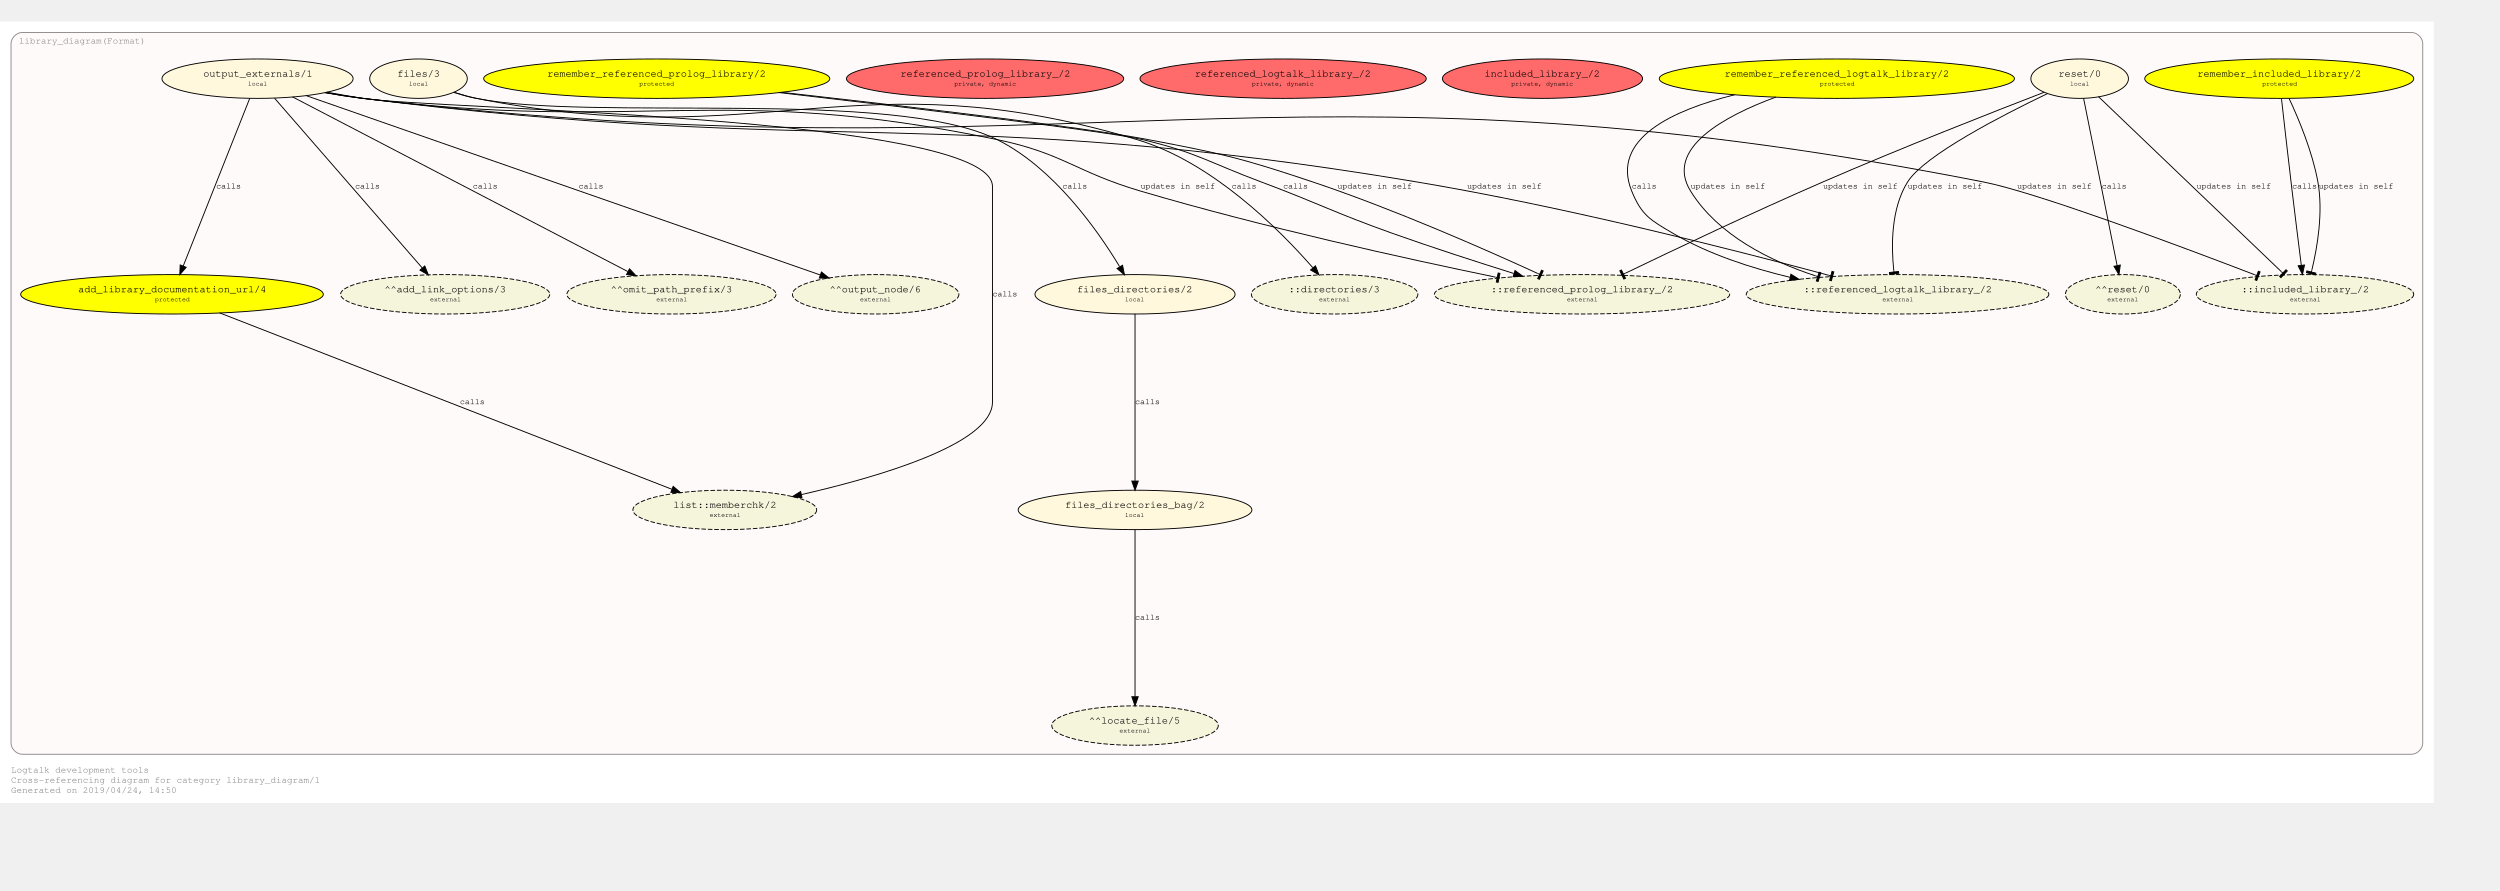
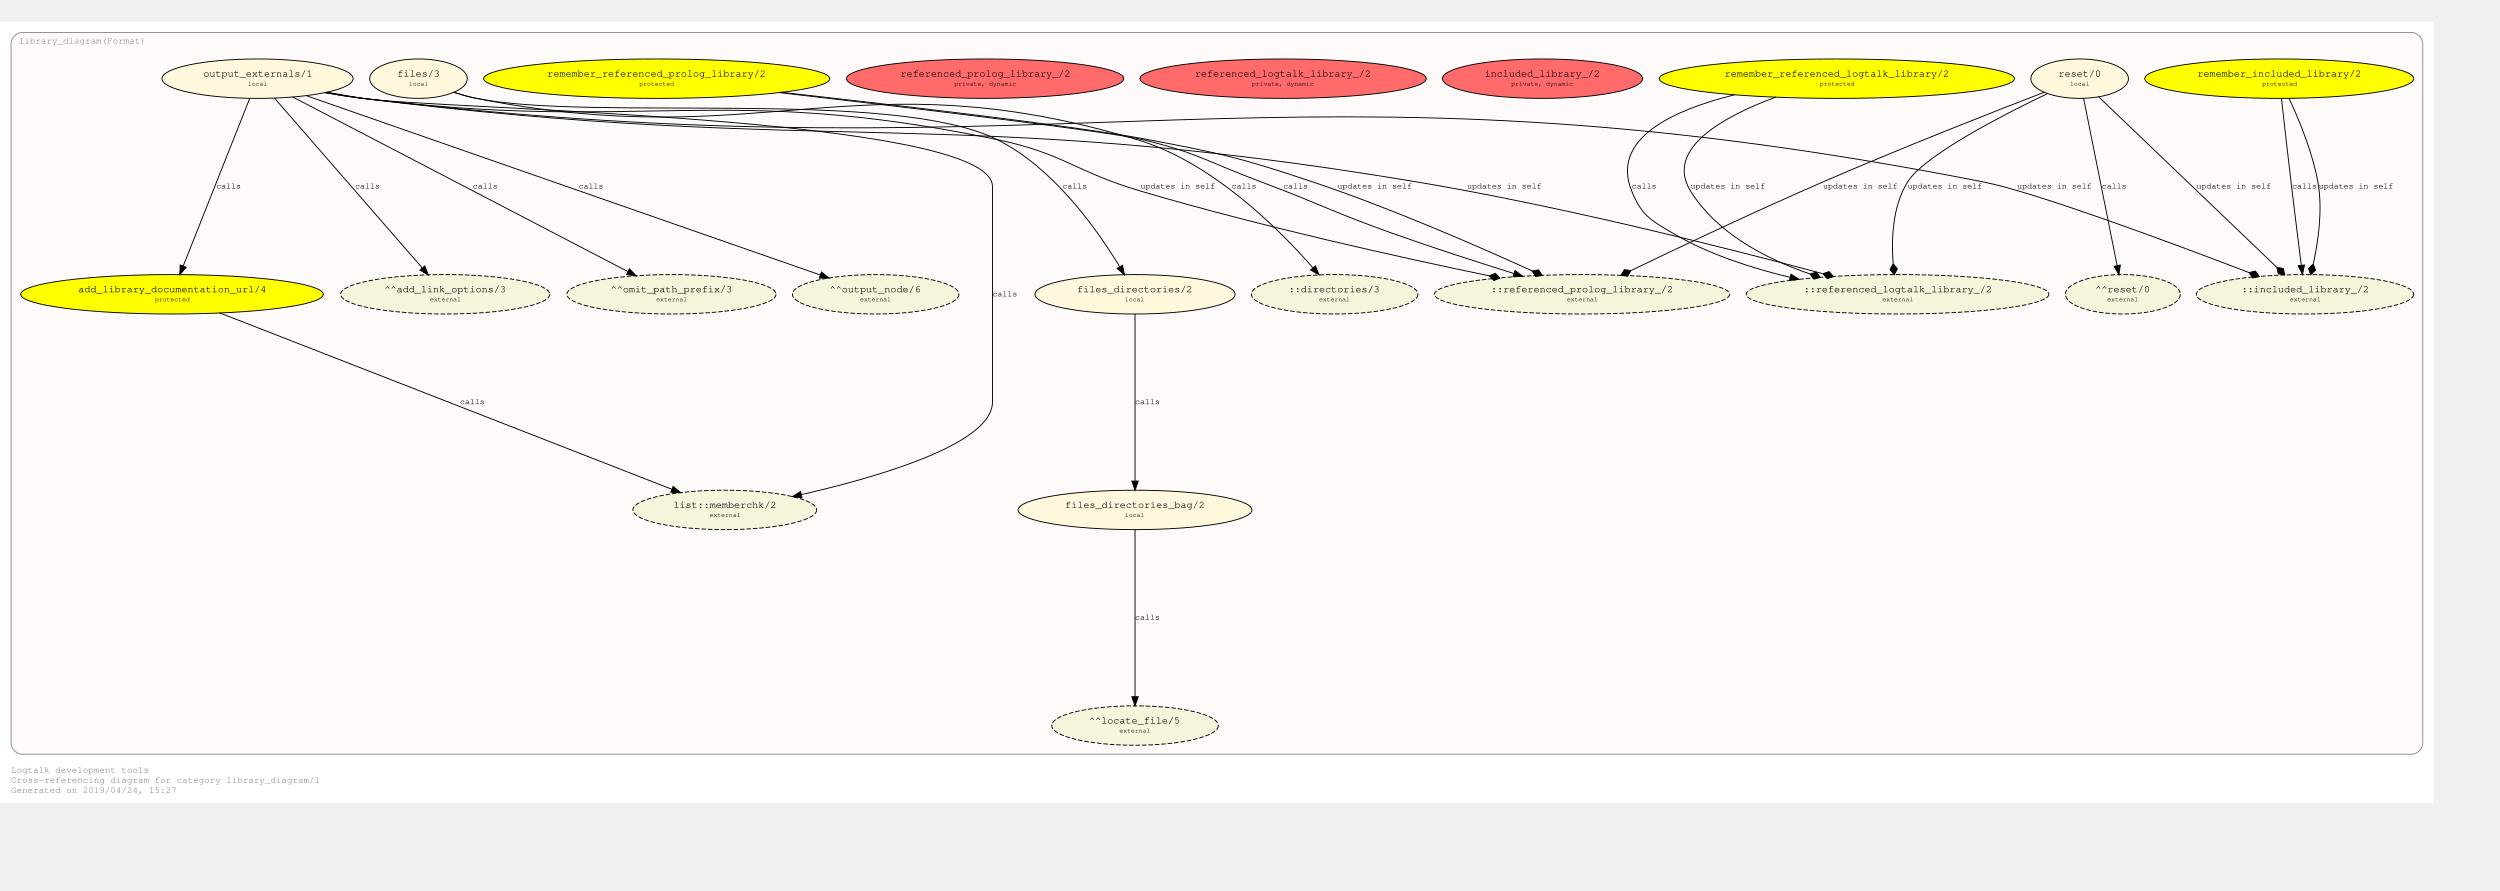
<svg xmlns="http://www.w3.org/2000/svg" xmlns:xlink="http://www.w3.org/1999/xlink" width="2790pt" height="994pt" viewBox="72.00 72.00 2718.00 921.71">
  <g id="graph0" class="graph" transform="scale(1 1) rotate(0) translate(76 917.7056)">
    <polygon fill="#ffffff" stroke="transparent" points="-4,4 -4,-845.706 2642,-845.706 2642,4 -4,4" />
    <text text-anchor="start" x="8" y="-29" font-family="Courier,monospace" font-size="10.00" fill="#8b8989">Logtalk development tools</text>
    <text text-anchor="start" x="8" y="-18" font-family="Courier,monospace" font-size="10.00" fill="#8b8989">Cross-referencing diagram for category library_diagram/1</text>
-     <text text-anchor="start" x="8" y="-7" font-family="Courier,monospace" font-size="10.00" fill="#8b8989">Generated on 2019/04/24, 14:50</text>
+     <text text-anchor="start" x="8" y="-7" font-family="Courier,monospace" font-size="10.00" fill="#8b8989">Generated on 2019/04/24, 15:27</text>
    <g id="clust1" class="cluster">
      <g id="a_clust1">
        <a xlink:href="https://github.com/LogtalkDotOrg/logtalk3/tree/master/tools/diagrams/library_diagram.lgt" xlink:title="https://github.com/LogtalkDotOrg/logtalk3/tree/master/tools/diagrams/library_diagram.lgt">
          <path fill="#fffafa" stroke="#8b8989" d="M20,-49C20,-49 2618,-49 2618,-49 2624,-49 2630,-55 2630,-61 2630,-61 2630,-821.706 2630,-821.706 2630,-827.706 2624,-833.706 2618,-833.706 2618,-833.706 20,-833.706 20,-833.706 14,-833.706 8,-827.706 8,-821.706 8,-821.706 8,-61 8,-61 8,-55 14,-49 20,-49" />
          <text text-anchor="middle" x="85.5" y="-821.706" font-family="Courier,monospace" font-size="10.00" fill="#8b8989">library_diagram(Format)</text>
        </a>
      </g>
    </g>
    <g id="node1" class="node">
      <g id="a_node1">
        <a xlink:href="https://github.com/LogtalkDotOrg/logtalk3/tree/master/tools/diagrams/library_diagram.lgt#L15" xlink:title="https://github.com/LogtalkDotOrg/logtalk3/tree/master/tools/diagrams/library_diagram.lgt#L15">
          <ellipse fill="#ffff00" stroke="#000000" cx="183" cy="-549.066" rx="164.512" ry="21.429" />
          <text text-anchor="start" x="75" y="-551.866" font-family="Courier,monospace" font-size="9.00" fill="#000000"> </text>
          <text text-anchor="start" x="81" y="-551.266" font-family="Courier,monospace" font-size="11.00" fill="#000000">add_library_documentation_url/4</text>
          <text text-anchor="start" x="286" y="-551.866" font-family="Courier,monospace" font-size="9.00" fill="#000000"> </text>
          <text text-anchor="start" x="75" y="-540.866" font-family="Courier,monospace" font-size="9.00" fill="#000000"> </text>
          <text text-anchor="start" x="164.5" y="-541.466" font-family="Courier,monospace" font-size="7.00" fill="#000000">protected</text>
          <text text-anchor="start" x="286" y="-540.866" font-family="Courier,monospace" font-size="9.00" fill="#000000"> </text>
        </a>
      </g>
    </g>
    <g id="node16" class="node">
      <g id="a_node16">
        <a xlink:href="https://logtalk.org/library/list_0.html#memberchk/2" xlink:title="https://logtalk.org/library/list_0.html#memberchk/2">
          <ellipse fill="#f5f5dc" stroke="#000000" stroke-dasharray="5,2" cx="784" cy="-314.64" rx="99.904" ry="21.429" />
          <text text-anchor="start" x="722" y="-317.44" font-family="Courier,monospace" font-size="9.00" fill="#000000"> </text>
          <text text-anchor="start" x="728" y="-316.84" font-family="Courier,monospace" font-size="11.00" fill="#000000">list::memberchk/2</text>
          <text text-anchor="start" x="841" y="-317.44" font-family="Courier,monospace" font-size="9.00" fill="#000000"> </text>
          <text text-anchor="start" x="722" y="-306.44" font-family="Courier,monospace" font-size="9.00" fill="#000000"> </text>
          <text text-anchor="start" x="767.5" y="-307.04" font-family="Courier,monospace" font-size="7.00" fill="#000000">external</text>
          <text text-anchor="start" x="841" y="-306.44" font-family="Courier,monospace" font-size="9.00" fill="#000000"> </text>
        </a>
      </g>
    </g>
    <g id="edge14" class="edge">
      <g id="a_edge14">
        <a xlink:href="https://github.com/LogtalkDotOrg/logtalk3/tree/master/tools/diagrams/library_diagram.lgt#L102" xlink:title="calls">
          <path fill="none" stroke="#000000" d="M234.761,-528.876C346.507,-485.288 609.659,-382.643 726.441,-337.091" />
          <polygon fill="#000000" stroke="#000000" points="727.892,-340.282 735.937,-333.387 725.348,-333.76 727.892,-340.282" />
        </a>
      </g>
      <g id="a_edge14-label">
        <a xlink:href="https://github.com/LogtalkDotOrg/logtalk3/tree/master/tools/diagrams/library_diagram.lgt#L102" xlink:title="https://github.com/LogtalkDotOrg/logtalk3/tree/master/tools/diagrams/library_diagram.lgt#L102">
          <text text-anchor="start" x="496" y="-429.653" font-family="Courier,monospace" font-size="9.00" fill="#000000">calls</text>
        </a>
      </g>
    </g>
    <g id="node2" class="node">
      <g id="a_node2">
        <a xlink:href="https://github.com/LogtalkDotOrg/logtalk3/tree/master/tools/diagrams/library_diagram.lgt#L22" xlink:title="https://github.com/LogtalkDotOrg/logtalk3/tree/master/tools/diagrams/library_diagram.lgt#L22">
          <ellipse fill="#ffff00" stroke="#000000" cx="2474" cy="-783.492" rx="146.242" ry="21.429" />
          <text text-anchor="start" x="2379" y="-786.292" font-family="Courier,monospace" font-size="9.00" fill="#000000"> </text>
          <text text-anchor="start" x="2385" y="-785.692" font-family="Courier,monospace" font-size="11.00" fill="#000000">remember_included_library/2</text>
          <text text-anchor="start" x="2564" y="-786.292" font-family="Courier,monospace" font-size="9.00" fill="#000000"> </text>
          <text text-anchor="start" x="2379" y="-775.292" font-family="Courier,monospace" font-size="9.00" fill="#000000"> </text>
          <text text-anchor="start" x="2455.5" y="-775.892" font-family="Courier,monospace" font-size="7.00" fill="#000000">protected</text>
          <text text-anchor="start" x="2564" y="-775.292" font-family="Courier,monospace" font-size="9.00" fill="#000000"> </text>
        </a>
      </g>
    </g>
    <g id="node13" class="node">
      <g id="a_node13">
        <a xlink:href="https://github.com/LogtalkDotOrg/logtalk3/tree/master/tools/diagrams/library_diagram.lgt#L48" xlink:title="https://github.com/LogtalkDotOrg/logtalk3/tree/master/tools/diagrams/library_diagram.lgt#L48">
          <ellipse fill="#f5f5dc" stroke="#000000" stroke-dasharray="5,2" cx="2502" cy="-549.066" rx="118.174" ry="21.429" />
          <text text-anchor="start" x="2427" y="-551.866" font-family="Courier,monospace" font-size="9.00" fill="#000000"> </text>
          <text text-anchor="start" x="2433" y="-551.266" font-family="Courier,monospace" font-size="11.00" fill="#000000">::included_library_/2</text>
          <text text-anchor="start" x="2572" y="-551.866" font-family="Courier,monospace" font-size="9.00" fill="#000000"> </text>
          <text text-anchor="start" x="2427" y="-540.866" font-family="Courier,monospace" font-size="9.00" fill="#000000"> </text>
          <text text-anchor="start" x="2485.5" y="-541.466" font-family="Courier,monospace" font-size="7.00" fill="#000000">external</text>
          <text text-anchor="start" x="2572" y="-540.866" font-family="Courier,monospace" font-size="9.00" fill="#000000"> </text>
        </a>
      </g>
    </g>
    <g id="edge5" class="edge">
      <g id="a_edge5">
        <a xlink:href="https://github.com/LogtalkDotOrg/logtalk3/tree/master/tools/diagrams/library_diagram.lgt#L48" xlink:title="calls">
          <path fill="none" stroke="#000000" d="M2476.413,-761.85C2479.152,-737.417 2483.788,-696.48 2488,-661.279 2491.262,-634.017 2495.138,-603.053 2497.984,-580.567" />
          <polygon fill="#000000" stroke="#000000" points="2501.466,-580.931 2499.252,-570.57 2494.521,-580.05 2501.466,-580.931" />
        </a>
      </g>
      <g id="a_edge5-label">
        <a xlink:href="https://github.com/LogtalkDotOrg/logtalk3/tree/master/tools/diagrams/library_diagram.lgt#L48" xlink:title="https://github.com/LogtalkDotOrg/logtalk3/tree/master/tools/diagrams/library_diagram.lgt#L48">
          <text text-anchor="start" x="2488" y="-664.079" font-family="Courier,monospace" font-size="9.00" fill="#000000">calls</text>
        </a>
      </g>
    </g>
    <g id="edge15" class="edge">
      <g id="a_edge15">
        <a xlink:href="https://github.com/LogtalkDotOrg/logtalk3/tree/master/tools/diagrams/library_diagram.lgt#L48" xlink:title="updates in self">
-           <path fill="none" stroke="#000000" d="M2484.594,-762.217C2494.961,-740.121 2510.035,-704.234 2516,-671.279 2521.931,-638.515 2515.445,-600.329 2509.466,-575.478" />
-           <polygon fill="#000000" stroke="#000000" points="2503.591,-572.558 2513.297,-570.151 2513.778,-572.092 2504.072,-574.5 2503.591,-572.558" />
-           <polyline fill="none" stroke="#000000" points="2508.203,-570.384 2509.407,-575.237 " />
+           <path fill="none" stroke="#000000" d="M2484.594,-762.217C2494.961,-740.121 2510.035,-704.234 2516,-671.279 2521.41,-641.394 2516.489,-606.998 2511.045,-582.325" />
+           <polygon fill="#000000" stroke="#000000" points="2510.982,-582.058 2505.701,-577.147 2508.203,-570.384 2513.484,-575.295 2510.982,-582.058" />
        </a>
      </g>
      <g id="a_edge15-label">
        <a xlink:href="https://github.com/LogtalkDotOrg/logtalk3/tree/master/tools/diagrams/library_diagram.lgt#L48" xlink:title="https://github.com/LogtalkDotOrg/logtalk3/tree/master/tools/diagrams/library_diagram.lgt#L48">
          <text text-anchor="start" x="2517" y="-664.079" font-family="Courier,monospace" font-size="9.00" fill="#000000">updates in self</text>
        </a>
      </g>
    </g>
    <g id="node3" class="node">
      <g id="a_node3">
        <a xlink:href="https://github.com/LogtalkDotOrg/logtalk3/tree/master/tools/diagrams/library_diagram.lgt#L23" xlink:title="https://github.com/LogtalkDotOrg/logtalk3/tree/master/tools/diagrams/library_diagram.lgt#L23">
          <ellipse fill="#ffff00" stroke="#000000" cx="1993" cy="-783.492" rx="193.08" ry="21.429" />
          <text text-anchor="start" x="1865" y="-786.292" font-family="Courier,monospace" font-size="9.00" fill="#000000"> </text>
          <text text-anchor="start" x="1871" y="-785.692" font-family="Courier,monospace" font-size="11.00" fill="#000000">remember_referenced_logtalk_library/2</text>
          <text text-anchor="start" x="2116" y="-786.292" font-family="Courier,monospace" font-size="9.00" fill="#000000"> </text>
          <text text-anchor="start" x="1865" y="-775.292" font-family="Courier,monospace" font-size="9.00" fill="#000000"> </text>
          <text text-anchor="start" x="1974.5" y="-775.892" font-family="Courier,monospace" font-size="7.00" fill="#000000">protected</text>
          <text text-anchor="start" x="2116" y="-775.292" font-family="Courier,monospace" font-size="9.00" fill="#000000"> </text>
        </a>
      </g>
    </g>
    <g id="node14" class="node">
      <g id="a_node14">
        <a xlink:href="https://github.com/LogtalkDotOrg/logtalk3/tree/master/tools/diagrams/library_diagram.lgt#L54" xlink:title="https://github.com/LogtalkDotOrg/logtalk3/tree/master/tools/diagrams/library_diagram.lgt#L54">
          <ellipse fill="#f5f5dc" stroke="#000000" stroke-dasharray="5,2" cx="2059" cy="-549.066" rx="164.512" ry="21.429" />
          <text text-anchor="start" x="1951" y="-551.866" font-family="Courier,monospace" font-size="9.00" fill="#000000"> </text>
          <text text-anchor="start" x="1957" y="-551.266" font-family="Courier,monospace" font-size="11.00" fill="#000000">::referenced_logtalk_library_/2</text>
          <text text-anchor="start" x="2162" y="-551.866" font-family="Courier,monospace" font-size="9.00" fill="#000000"> </text>
          <text text-anchor="start" x="1951" y="-540.866" font-family="Courier,monospace" font-size="9.00" fill="#000000"> </text>
          <text text-anchor="start" x="2042.5" y="-541.466" font-family="Courier,monospace" font-size="7.00" fill="#000000">external</text>
          <text text-anchor="start" x="2162" y="-540.866" font-family="Courier,monospace" font-size="9.00" fill="#000000"> </text>
        </a>
      </g>
    </g>
    <g id="edge6" class="edge">
      <g id="a_edge6">
        <a xlink:href="https://github.com/LogtalkDotOrg/logtalk3/tree/master/tools/diagrams/library_diagram.lgt#L54" xlink:title="calls">
          <path fill="none" stroke="#000000" d="M1882.038,-766.029C1815.052,-749.473 1746.745,-718.307 1770,-661.279 1780.8,-634.796 1790.333,-629.755 1815,-615.279 1853.632,-592.608 1900.238,-577.49 1942.322,-567.506" />
          <polygon fill="#000000" stroke="#000000" points="1943.107,-570.917 1952.068,-565.265 1941.538,-564.095 1943.107,-570.917" />
        </a>
      </g>
      <g id="a_edge6-label">
        <a xlink:href="https://github.com/LogtalkDotOrg/logtalk3/tree/master/tools/diagrams/library_diagram.lgt#L54" xlink:title="https://github.com/LogtalkDotOrg/logtalk3/tree/master/tools/diagrams/library_diagram.lgt#L54">
          <text text-anchor="start" x="1770" y="-664.079" font-family="Courier,monospace" font-size="9.00" fill="#000000">calls</text>
        </a>
      </g>
    </g>
    <g id="edge16" class="edge">
      <g id="a_edge16">
        <a xlink:href="https://github.com/LogtalkDotOrg/logtalk3/tree/master/tools/diagrams/library_diagram.lgt#L54" xlink:title="updates in self">
-           <path fill="none" stroke="#000000" d="M1926.886,-763.554C1871.346,-743.084 1805.285,-707.688 1834,-661.279 1863.699,-613.28 1920.802,-585.14 1970.047,-569.045" />
-           <polygon fill="#000000" stroke="#000000" points="1972.614,-562.972 1975.665,-572.495 1973.76,-573.106 1970.709,-563.582 1972.614,-562.972" />
-           <polyline fill="none" stroke="#000000" points="1975.091,-567.429 1970.33,-568.954 " />
+           <path fill="none" stroke="#000000" d="M1926.886,-763.554C1871.346,-743.084 1805.285,-707.688 1834,-661.279 1862.379,-615.413 1915.78,-587.681 1963.437,-571.263" />
+           <polygon fill="#000000" stroke="#000000" points="1963.693,-571.179 1968.142,-565.504 1975.091,-567.429 1970.642,-573.104 1963.693,-571.179" />
        </a>
      </g>
      <g id="a_edge16-label">
        <a xlink:href="https://github.com/LogtalkDotOrg/logtalk3/tree/master/tools/diagrams/library_diagram.lgt#L54" xlink:title="https://github.com/LogtalkDotOrg/logtalk3/tree/master/tools/diagrams/library_diagram.lgt#L54">
          <text text-anchor="start" x="1834" y="-664.079" font-family="Courier,monospace" font-size="9.00" fill="#000000">updates in self</text>
        </a>
      </g>
    </g>
    <g id="node4" class="node">
      <g id="a_node4">
        <a xlink:href="https://github.com/LogtalkDotOrg/logtalk3/tree/master/tools/diagrams/library_diagram.lgt#L24" xlink:title="https://github.com/LogtalkDotOrg/logtalk3/tree/master/tools/diagrams/library_diagram.lgt#L24">
          <ellipse fill="#ffff00" stroke="#000000" cx="710" cy="-783.492" rx="188.181" ry="21.429" />
          <text text-anchor="start" x="585" y="-786.292" font-family="Courier,monospace" font-size="9.00" fill="#000000"> </text>
          <text text-anchor="start" x="591" y="-785.692" font-family="Courier,monospace" font-size="11.00" fill="#000000">remember_referenced_prolog_library/2</text>
          <text text-anchor="start" x="829" y="-786.292" font-family="Courier,monospace" font-size="9.00" fill="#000000"> </text>
          <text text-anchor="start" x="585" y="-775.292" font-family="Courier,monospace" font-size="9.00" fill="#000000"> </text>
          <text text-anchor="start" x="691" y="-775.892" font-family="Courier,monospace" font-size="7.00" fill="#000000">protected</text>
          <text text-anchor="start" x="829" y="-775.292" font-family="Courier,monospace" font-size="9.00" fill="#000000"> </text>
        </a>
      </g>
    </g>
    <g id="node15" class="node">
      <g id="a_node15">
        <a xlink:href="https://github.com/LogtalkDotOrg/logtalk3/tree/master/tools/diagrams/library_diagram.lgt#L60" xlink:title="https://github.com/LogtalkDotOrg/logtalk3/tree/master/tools/diagrams/library_diagram.lgt#L60">
          <ellipse fill="#f5f5dc" stroke="#000000" stroke-dasharray="5,2" cx="1716" cy="-549.066" rx="160.526" ry="21.429" />
          <text text-anchor="start" x="1611" y="-551.866" font-family="Courier,monospace" font-size="9.00" fill="#000000"> </text>
          <text text-anchor="start" x="1617" y="-551.266" font-family="Courier,monospace" font-size="11.00" fill="#000000">::referenced_prolog_library_/2</text>
          <text text-anchor="start" x="1816" y="-551.866" font-family="Courier,monospace" font-size="9.00" fill="#000000"> </text>
          <text text-anchor="start" x="1611" y="-540.866" font-family="Courier,monospace" font-size="9.00" fill="#000000"> </text>
          <text text-anchor="start" x="1699.5" y="-541.466" font-family="Courier,monospace" font-size="7.00" fill="#000000">external</text>
          <text text-anchor="start" x="1816" y="-540.866" font-family="Courier,monospace" font-size="9.00" fill="#000000"> </text>
        </a>
      </g>
    </g>
    <g id="edge7" class="edge">
      <g id="a_edge7">
        <a xlink:href="https://github.com/LogtalkDotOrg/logtalk3/tree/master/tools/diagrams/library_diagram.lgt#L60" xlink:title="calls">
          <path fill="none" stroke="#000000" d="M842.505,-768.398C986.26,-751.78 1200.393,-726.229 1238,-717.279 1297.216,-703.187 1309.987,-692.602 1367,-671.279 1430.93,-647.369 1445.701,-638.178 1510,-615.279 1553.39,-599.827 1602.471,-583.988 1641.838,-571.677" />
          <polygon fill="#000000" stroke="#000000" points="1643.123,-574.943 1651.628,-568.625 1641.04,-568.26 1643.123,-574.943" />
        </a>
      </g>
      <g id="a_edge7-label">
        <a xlink:href="https://github.com/LogtalkDotOrg/logtalk3/tree/master/tools/diagrams/library_diagram.lgt#L60" xlink:title="https://github.com/LogtalkDotOrg/logtalk3/tree/master/tools/diagrams/library_diagram.lgt#L60">
          <text text-anchor="start" x="1391" y="-664.079" font-family="Courier,monospace" font-size="9.00" fill="#000000">calls</text>
        </a>
      </g>
    </g>
    <g id="edge17" class="edge">
      <g id="a_edge17">
        <a xlink:href="https://github.com/LogtalkDotOrg/logtalk3/tree/master/tools/diagrams/library_diagram.lgt#L60" xlink:title="updates in self">
-           <path fill="none" stroke="#000000" d="M845.201,-768.729C977.656,-753.904 1170.058,-731.304 1244,-717.279 1324.702,-701.972 1345.116,-697.379 1423,-671.279 1511.191,-641.725 1610.433,-598.028 1667.833,-571.676" />
-           <polygon fill="#000000" stroke="#000000" points="1669.576,-565.371 1673.755,-574.456 1671.938,-575.292 1667.759,-566.207 1669.576,-565.371" />
-           <polyline fill="none" stroke="#000000" points="1672.574,-569.496 1668.031,-571.585 " />
+           <path fill="none" stroke="#000000" d="M845.201,-768.729C977.656,-753.904 1170.058,-731.304 1244,-717.279 1324.702,-701.972 1345.116,-697.379 1423,-671.279 1508.003,-642.793 1603.273,-601.168 1661.447,-574.6" />
+           <polygon fill="#000000" stroke="#000000" points="1661.667,-574.5 1665.452,-568.362 1672.574,-569.496 1668.788,-575.633 1661.667,-574.5" />
        </a>
      </g>
      <g id="a_edge17-label">
        <a xlink:href="https://github.com/LogtalkDotOrg/logtalk3/tree/master/tools/diagrams/library_diagram.lgt#L60" xlink:title="https://github.com/LogtalkDotOrg/logtalk3/tree/master/tools/diagrams/library_diagram.lgt#L60">
          <text text-anchor="start" x="1450" y="-664.079" font-family="Courier,monospace" font-size="9.00" fill="#000000">updates in self</text>
        </a>
      </g>
    </g>
    <g id="node5" class="node">
      <g id="a_node5">
        <a xlink:href="https://github.com/LogtalkDotOrg/logtalk3/tree/master/tools/diagrams/library_diagram.lgt#L26" xlink:title="https://github.com/LogtalkDotOrg/logtalk3/tree/master/tools/diagrams/library_diagram.lgt#L26">
          <ellipse fill="#ff6a6a" stroke="#000000" cx="1673" cy="-783.492" rx="108.789" ry="21.429" />
          <text text-anchor="start" x="1604" y="-786.292" font-family="Courier,monospace" font-size="9.00" fill="#000000"> </text>
          <text text-anchor="start" x="1610" y="-785.692" font-family="Courier,monospace" font-size="11.00" fill="#000000">included_library_/2</text>
          <text text-anchor="start" x="1736" y="-786.292" font-family="Courier,monospace" font-size="9.00" fill="#000000"> </text>
          <text text-anchor="start" x="1604" y="-775.292" font-family="Courier,monospace" font-size="9.00" fill="#000000"> </text>
          <text text-anchor="start" x="1639" y="-775.892" font-family="Courier,monospace" font-size="7.00" fill="#000000">private, dynamic</text>
          <text text-anchor="start" x="1736" y="-775.292" font-family="Courier,monospace" font-size="9.00" fill="#000000"> </text>
        </a>
      </g>
    </g>
    <g id="node6" class="node">
      <g id="a_node6">
        <a xlink:href="https://github.com/LogtalkDotOrg/logtalk3/tree/master/tools/diagrams/library_diagram.lgt#L29" xlink:title="https://github.com/LogtalkDotOrg/logtalk3/tree/master/tools/diagrams/library_diagram.lgt#L29">
          <ellipse fill="#ff6a6a" stroke="#000000" cx="1391" cy="-783.492" rx="155.627" ry="21.429" />
          <text text-anchor="start" x="1289" y="-786.292" font-family="Courier,monospace" font-size="9.00" fill="#000000"> </text>
          <text text-anchor="start" x="1295" y="-785.692" font-family="Courier,monospace" font-size="11.00" fill="#000000">referenced_logtalk_library_/2</text>
          <text text-anchor="start" x="1487" y="-786.292" font-family="Courier,monospace" font-size="9.00" fill="#000000"> </text>
          <text text-anchor="start" x="1289" y="-775.292" font-family="Courier,monospace" font-size="9.00" fill="#000000"> </text>
          <text text-anchor="start" x="1357" y="-775.892" font-family="Courier,monospace" font-size="7.00" fill="#000000">private, dynamic</text>
          <text text-anchor="start" x="1487" y="-775.292" font-family="Courier,monospace" font-size="9.00" fill="#000000"> </text>
        </a>
      </g>
    </g>
    <g id="node7" class="node">
      <g id="a_node7">
        <a xlink:href="https://github.com/LogtalkDotOrg/logtalk3/tree/master/tools/diagrams/library_diagram.lgt#L32" xlink:title="https://github.com/LogtalkDotOrg/logtalk3/tree/master/tools/diagrams/library_diagram.lgt#L32">
          <ellipse fill="#ff6a6a" stroke="#000000" cx="1067" cy="-783.492" rx="150.728" ry="21.429" />
          <text text-anchor="start" x="969" y="-786.292" font-family="Courier,monospace" font-size="9.00" fill="#000000"> </text>
          <text text-anchor="start" x="975" y="-785.692" font-family="Courier,monospace" font-size="11.00" fill="#000000">referenced_prolog_library_/2</text>
          <text text-anchor="start" x="1160" y="-786.292" font-family="Courier,monospace" font-size="9.00" fill="#000000"> </text>
          <text text-anchor="start" x="969" y="-775.292" font-family="Courier,monospace" font-size="9.00" fill="#000000"> </text>
          <text text-anchor="start" x="1033.5" y="-775.892" font-family="Courier,monospace" font-size="7.00" fill="#000000">private, dynamic</text>
          <text text-anchor="start" x="1160" y="-775.292" font-family="Courier,monospace" font-size="9.00" fill="#000000"> </text>
        </a>
      </g>
    </g>
    <g id="node8" class="node">
      <g id="a_node8">
        <a xlink:href="https://github.com/LogtalkDotOrg/logtalk3/tree/master/tools/diagrams/library_diagram.lgt#L35" xlink:title="https://github.com/LogtalkDotOrg/logtalk3/tree/master/tools/diagrams/library_diagram.lgt#L35">
          <ellipse fill="#fff8dc" stroke="#000000" cx="451" cy="-783.492" rx="53.066" ry="21.429" />
          <text text-anchor="start" x="422" y="-786.292" font-family="Courier,monospace" font-size="9.00" fill="#000000"> </text>
          <text text-anchor="start" x="428" y="-785.692" font-family="Courier,monospace" font-size="11.00" fill="#000000">files/3</text>
          <text text-anchor="start" x="475" y="-786.292" font-family="Courier,monospace" font-size="9.00" fill="#000000"> </text>
          <text text-anchor="start" x="422" y="-775.292" font-family="Courier,monospace" font-size="9.00" fill="#000000"> </text>
          <text text-anchor="start" x="440.5" y="-775.892" font-family="Courier,monospace" font-size="7.00" fill="#000000">local</text>
          <text text-anchor="start" x="475" y="-775.292" font-family="Courier,monospace" font-size="9.00" fill="#000000"> </text>
        </a>
      </g>
    </g>
    <g id="node9" class="node">
      <g id="a_node9">
        <a xlink:href="https://github.com/LogtalkDotOrg/logtalk3/tree/master/tools/diagrams/library_diagram.lgt#L39" xlink:title="https://github.com/LogtalkDotOrg/logtalk3/tree/master/tools/diagrams/library_diagram.lgt#L39">
          <ellipse fill="#fff8dc" stroke="#000000" cx="1230" cy="-549.066" rx="108.789" ry="21.429" />
          <text text-anchor="start" x="1161" y="-551.866" font-family="Courier,monospace" font-size="9.00" fill="#000000"> </text>
          <text text-anchor="start" x="1167" y="-551.266" font-family="Courier,monospace" font-size="11.00" fill="#000000">files_directories/2</text>
          <text text-anchor="start" x="1293" y="-551.866" font-family="Courier,monospace" font-size="9.00" fill="#000000"> </text>
          <text text-anchor="start" x="1161" y="-540.866" font-family="Courier,monospace" font-size="9.00" fill="#000000"> </text>
          <text text-anchor="start" x="1219" y="-541.466" font-family="Courier,monospace" font-size="7.00" fill="#000000">local</text>
          <text text-anchor="start" x="1293" y="-540.866" font-family="Courier,monospace" font-size="9.00" fill="#000000"> </text>
        </a>
      </g>
    </g>
    <g id="edge1" class="edge">
      <g id="a_edge1">
        <a xlink:href="https://github.com/LogtalkDotOrg/logtalk3/tree/master/tools/diagrams/library_diagram.lgt#L35" xlink:title="calls">
          <path fill="none" stroke="#000000" d="M489.279,-768.73C497.033,-766.215 505.202,-763.896 513,-762.279 636.764,-736.62 966.792,-773.493 1080,-717.279 1141.645,-686.669 1189.393,-618.708 1213.239,-579.176" />
          <polygon fill="#000000" stroke="#000000" points="1216.439,-580.641 1218.508,-570.25 1210.41,-577.082 1216.439,-580.641" />
        </a>
      </g>
      <g id="a_edge1-label">
        <a xlink:href="https://github.com/LogtalkDotOrg/logtalk3/tree/master/tools/diagrams/library_diagram.lgt#L35" xlink:title="https://github.com/LogtalkDotOrg/logtalk3/tree/master/tools/diagrams/library_diagram.lgt#L35">
          <text text-anchor="start" x="1151" y="-664.079" font-family="Courier,monospace" font-size="9.00" fill="#000000">calls</text>
        </a>
      </g>
    </g>
    <g id="node17" class="node">
      <ellipse fill="#f5f5dc" stroke="#000000" stroke-dasharray="5,2" cx="1447" cy="-549.066" rx="90.519" ry="21.429" />
      <text text-anchor="start" x="1391" y="-551.866" font-family="Courier,monospace" font-size="9.00" fill="#000000"> </text>
      <text text-anchor="start" x="1397" y="-551.266" font-family="Courier,monospace" font-size="11.00" fill="#000000">::directories/3</text>
      <text text-anchor="start" x="1497" y="-551.866" font-family="Courier,monospace" font-size="9.00" fill="#000000"> </text>
      <text text-anchor="start" x="1391" y="-540.866" font-family="Courier,monospace" font-size="9.00" fill="#000000"> </text>
      <text text-anchor="start" x="1430" y="-541.466" font-family="Courier,monospace" font-size="7.00" fill="#000000">external</text>
      <text text-anchor="start" x="1497" y="-540.866" font-family="Courier,monospace" font-size="9.00" fill="#000000"> </text>
    </g>
    <g id="edge4" class="edge">
      <g id="a_edge4">
        <a xlink:href="https://github.com/LogtalkDotOrg/logtalk3/tree/master/tools/diagrams/library_diagram.lgt#L35" xlink:title="calls">
          <path fill="none" stroke="#000000" d="M489.258,-768.627C497.014,-766.12 505.189,-763.831 513,-762.279 827.045,-699.898 925.142,-808.68 1232,-717.279 1313.971,-692.863 1387.217,-619.276 1423.303,-577.978" />
          <polygon fill="#000000" stroke="#000000" points="1426.149,-580.037 1430.016,-570.173 1420.842,-575.472 1426.149,-580.037" />
        </a>
      </g>
      <g id="a_edge4-label">
        <a xlink:href="https://github.com/LogtalkDotOrg/logtalk3/tree/master/tools/diagrams/library_diagram.lgt#L35" xlink:title="https://github.com/LogtalkDotOrg/logtalk3/tree/master/tools/diagrams/library_diagram.lgt#L35">
          <text text-anchor="start" x="1335" y="-664.079" font-family="Courier,monospace" font-size="9.00" fill="#000000">calls</text>
        </a>
      </g>
    </g>
    <g id="node10" class="node">
      <g id="a_node10">
        <a xlink:href="https://github.com/LogtalkDotOrg/logtalk3/tree/master/tools/diagrams/library_diagram.lgt#L43" xlink:title="https://github.com/LogtalkDotOrg/logtalk3/tree/master/tools/diagrams/library_diagram.lgt#L43">
          <ellipse fill="#fff8dc" stroke="#000000" cx="1230" cy="-314.64" rx="127.059" ry="21.429" />
          <text text-anchor="start" x="1148" y="-317.44" font-family="Courier,monospace" font-size="9.00" fill="#000000"> </text>
          <text text-anchor="start" x="1154" y="-316.84" font-family="Courier,monospace" font-size="11.00" fill="#000000">files_directories_bag/2</text>
          <text text-anchor="start" x="1306" y="-317.44" font-family="Courier,monospace" font-size="9.00" fill="#000000"> </text>
          <text text-anchor="start" x="1148" y="-306.44" font-family="Courier,monospace" font-size="9.00" fill="#000000"> </text>
          <text text-anchor="start" x="1219" y="-307.04" font-family="Courier,monospace" font-size="7.00" fill="#000000">local</text>
          <text text-anchor="start" x="1306" y="-306.44" font-family="Courier,monospace" font-size="9.00" fill="#000000"> </text>
        </a>
      </g>
    </g>
    <g id="edge2" class="edge">
      <g id="a_edge2">
        <a xlink:href="https://github.com/LogtalkDotOrg/logtalk3/tree/master/tools/diagrams/library_diagram.lgt#L39" xlink:title="calls">
          <path fill="none" stroke="#000000" d="M1230,-527.849C1230,-486.46 1230,-394.761 1230,-346.212" />
          <polygon fill="#000000" stroke="#000000" points="1233.5,-345.978 1230,-335.978 1226.5,-345.978 1233.5,-345.978" />
        </a>
      </g>
      <g id="a_edge2-label">
        <a xlink:href="https://github.com/LogtalkDotOrg/logtalk3/tree/master/tools/diagrams/library_diagram.lgt#L39" xlink:title="https://github.com/LogtalkDotOrg/logtalk3/tree/master/tools/diagrams/library_diagram.lgt#L39">
          <text text-anchor="start" x="1230" y="-429.653" font-family="Courier,monospace" font-size="9.00" fill="#000000">calls</text>
        </a>
      </g>
    </g>
    <g id="node18" class="node">
      <ellipse fill="#f5f5dc" stroke="#000000" stroke-dasharray="5,2" cx="1230" cy="-80.213" rx="90.519" ry="21.429" />
      <text text-anchor="start" x="1174" y="-83.013" font-family="Courier,monospace" font-size="9.00" fill="#000000"> </text>
      <text text-anchor="start" x="1180" y="-82.413" font-family="Courier,monospace" font-size="11.00" fill="#000000">^^locate_file/5</text>
      <text text-anchor="start" x="1280" y="-83.013" font-family="Courier,monospace" font-size="9.00" fill="#000000"> </text>
      <text text-anchor="start" x="1174" y="-72.013" font-family="Courier,monospace" font-size="9.00" fill="#000000"> </text>
      <text text-anchor="start" x="1213" y="-72.613" font-family="Courier,monospace" font-size="7.00" fill="#000000">external</text>
      <text text-anchor="start" x="1280" y="-72.013" font-family="Courier,monospace" font-size="9.00" fill="#000000"> </text>
    </g>
    <g id="edge8" class="edge">
      <g id="a_edge8">
        <a xlink:href="https://github.com/LogtalkDotOrg/logtalk3/tree/master/tools/diagrams/library_diagram.lgt#L44" xlink:title="calls">
          <path fill="none" stroke="#000000" d="M1230,-293.422C1230,-252.033 1230,-160.334 1230,-111.786" />
          <polygon fill="#000000" stroke="#000000" points="1233.5,-111.551 1230,-101.551 1226.5,-111.551 1233.5,-111.551" />
        </a>
      </g>
      <g id="a_edge8-label">
        <a xlink:href="https://github.com/LogtalkDotOrg/logtalk3/tree/master/tools/diagrams/library_diagram.lgt#L44" xlink:title="https://github.com/LogtalkDotOrg/logtalk3/tree/master/tools/diagrams/library_diagram.lgt#L44">
          <text text-anchor="start" x="1230" y="-195.226" font-family="Courier,monospace" font-size="9.00" fill="#000000">calls</text>
        </a>
      </g>
    </g>
    <g id="node11" class="node">
      <g id="a_node11">
        <a xlink:href="https://github.com/LogtalkDotOrg/logtalk3/tree/master/tools/diagrams/library_diagram.lgt#L66" xlink:title="https://github.com/LogtalkDotOrg/logtalk3/tree/master/tools/diagrams/library_diagram.lgt#L66">
          <ellipse fill="#fff8dc" stroke="#000000" cx="2257" cy="-783.492" rx="53.066" ry="21.429" />
          <text text-anchor="start" x="2228" y="-786.292" font-family="Courier,monospace" font-size="9.00" fill="#000000"> </text>
          <text text-anchor="start" x="2234" y="-785.692" font-family="Courier,monospace" font-size="11.00" fill="#000000">reset/0</text>
          <text text-anchor="start" x="2281" y="-786.292" font-family="Courier,monospace" font-size="9.00" fill="#000000"> </text>
          <text text-anchor="start" x="2228" y="-775.292" font-family="Courier,monospace" font-size="9.00" fill="#000000"> </text>
          <text text-anchor="start" x="2246.5" y="-775.892" font-family="Courier,monospace" font-size="7.00" fill="#000000">local</text>
          <text text-anchor="start" x="2281" y="-775.292" font-family="Courier,monospace" font-size="9.00" fill="#000000"> </text>
        </a>
      </g>
    </g>
    <g id="edge18" class="edge">
      <g id="a_edge18">
        <a xlink:href="https://github.com/LogtalkDotOrg/logtalk3/tree/master/tools/diagrams/library_diagram.lgt#L66" xlink:title="updates in self">
-           <path fill="none" stroke="#000000" d="M2277.467,-763.909C2321.965,-721.331 2427.436,-620.412 2476.313,-573.644" />
-           <polygon fill="#000000" stroke="#000000" points="2475.837,-567.18 2482.75,-574.405 2481.305,-575.788 2474.392,-568.562 2475.837,-567.18" />
-           <polyline fill="none" stroke="#000000" points="2480.016,-570.101 2476.403,-573.558 " />
+           <path fill="none" stroke="#000000" d="M2277.467,-763.909C2320.449,-722.781 2420.321,-627.22 2471.126,-578.608" />
+           <polygon fill="#000000" stroke="#000000" points="2471.346,-578.397 2472.916,-571.359 2480.016,-570.101 2478.446,-577.139 2471.346,-578.397" />
        </a>
      </g>
      <g id="a_edge18-label">
        <a xlink:href="https://github.com/LogtalkDotOrg/logtalk3/tree/master/tools/diagrams/library_diagram.lgt#L66" xlink:title="https://github.com/LogtalkDotOrg/logtalk3/tree/master/tools/diagrams/library_diagram.lgt#L66">
          <text text-anchor="start" x="2384" y="-664.079" font-family="Courier,monospace" font-size="9.00" fill="#000000">updates in self</text>
        </a>
      </g>
    </g>
    <g id="edge19" class="edge">
      <g id="a_edge19">
        <a xlink:href="https://github.com/LogtalkDotOrg/logtalk3/tree/master/tools/diagrams/library_diagram.lgt#L66" xlink:title="updates in self">
-           <path fill="none" stroke="#000000" d="M2222.128,-767.328C2173.198,-743.897 2088.102,-700.149 2070,-671.279 2051.858,-642.345 2052.124,-601.723 2054.858,-575.398" />
-           <polygon fill="#000000" stroke="#000000" points="2050.352,-570.761 2060.288,-571.889 2060.062,-573.876 2050.126,-572.748 2050.352,-570.761" />
-           <polyline fill="none" stroke="#000000" points="2055.432,-570.331 2054.869,-575.299 " />
+           <path fill="none" stroke="#000000" d="M2222.128,-767.328C2173.198,-743.897 2088.102,-700.149 2070,-671.279 2053.445,-644.876 2052.218,-608.742 2054.207,-582.619" />
+           <polygon fill="#000000" stroke="#000000" points="2054.242,-582.272 2050.857,-575.905 2055.432,-570.331 2058.817,-576.699 2054.242,-582.272" />
        </a>
      </g>
      <g id="a_edge19-label">
        <a xlink:href="https://github.com/LogtalkDotOrg/logtalk3/tree/master/tools/diagrams/library_diagram.lgt#L66" xlink:title="https://github.com/LogtalkDotOrg/logtalk3/tree/master/tools/diagrams/library_diagram.lgt#L66">
          <text text-anchor="start" x="2070" y="-664.079" font-family="Courier,monospace" font-size="9.00" fill="#000000">updates in self</text>
        </a>
      </g>
    </g>
    <g id="edge20" class="edge">
      <g id="a_edge20">
        <a xlink:href="https://github.com/LogtalkDotOrg/logtalk3/tree/master/tools/diagrams/library_diagram.lgt#L66" xlink:title="updates in self">
-           <path fill="none" stroke="#000000" d="M2218.367,-768.716C2164.264,-747.85 2063.011,-708.17 1978,-671.279 1902.02,-638.308 1815.129,-597.062 1762.964,-571.909" />
-           <polygon fill="#000000" stroke="#000000" points="1757.065,-574.614 1761.411,-565.608 1763.212,-566.477 1758.866,-575.483 1757.065,-574.614" />
-           <polyline fill="none" stroke="#000000" points="1758.337,-569.676 1762.84,-571.849 " />
+           <path fill="none" stroke="#000000" d="M2218.367,-768.716C2164.264,-747.85 2063.011,-708.17 1978,-671.279 1905.078,-639.634 1822.104,-600.368 1769.427,-575.022" />
+           <polygon fill="#000000" stroke="#000000" points="1769.147,-574.887 1762.005,-575.885 1758.337,-569.676 1765.479,-568.678 1769.147,-574.887" />
        </a>
      </g>
      <g id="a_edge20-label">
        <a xlink:href="https://github.com/LogtalkDotOrg/logtalk3/tree/master/tools/diagrams/library_diagram.lgt#L66" xlink:title="https://github.com/LogtalkDotOrg/logtalk3/tree/master/tools/diagrams/library_diagram.lgt#L66">
          <text text-anchor="start" x="1978" y="-664.079" font-family="Courier,monospace" font-size="9.00" fill="#000000">updates in self</text>
        </a>
      </g>
    </g>
    <g id="node19" class="node">
      <ellipse fill="#f5f5dc" stroke="#000000" stroke-dasharray="5,2" cx="2304" cy="-549.066" rx="62.452" ry="21.429" />
      <text text-anchor="start" x="2268" y="-551.866" font-family="Courier,monospace" font-size="9.00" fill="#000000"> </text>
      <text text-anchor="start" x="2274" y="-551.266" font-family="Courier,monospace" font-size="11.00" fill="#000000">^^reset/0</text>
      <text text-anchor="start" x="2334" y="-551.866" font-family="Courier,monospace" font-size="9.00" fill="#000000"> </text>
      <text text-anchor="start" x="2268" y="-540.866" font-family="Courier,monospace" font-size="9.00" fill="#000000"> </text>
      <text text-anchor="start" x="2287" y="-541.466" font-family="Courier,monospace" font-size="7.00" fill="#000000">external</text>
      <text text-anchor="start" x="2334" y="-540.866" font-family="Courier,monospace" font-size="9.00" fill="#000000"> </text>
    </g>
    <g id="edge9" class="edge">
      <g id="a_edge9">
        <a xlink:href="https://github.com/LogtalkDotOrg/logtalk3/tree/master/tools/diagrams/library_diagram.lgt#L66" xlink:title="calls">
          <path fill="none" stroke="#000000" d="M2261.254,-762.275C2269.569,-720.799 2288.014,-628.802 2297.731,-580.333" />
          <polygon fill="#000000" stroke="#000000" points="2301.188,-580.897 2299.722,-570.404 2294.324,-579.521 2301.188,-580.897" />
        </a>
      </g>
      <g id="a_edge9-label">
        <a xlink:href="https://github.com/LogtalkDotOrg/logtalk3/tree/master/tools/diagrams/library_diagram.lgt#L66" xlink:title="https://github.com/LogtalkDotOrg/logtalk3/tree/master/tools/diagrams/library_diagram.lgt#L66">
          <text text-anchor="start" x="2281" y="-664.079" font-family="Courier,monospace" font-size="9.00" fill="#000000">calls</text>
        </a>
      </g>
    </g>
    <g id="node12" class="node">
      <g id="a_node12">
        <a xlink:href="https://github.com/LogtalkDotOrg/logtalk3/tree/master/tools/diagrams/library_diagram.lgt#L72" xlink:title="https://github.com/LogtalkDotOrg/logtalk3/tree/master/tools/diagrams/library_diagram.lgt#L72">
          <ellipse fill="#fff8dc" stroke="#000000" cx="276" cy="-783.492" rx="103.889" ry="21.429" />
          <text text-anchor="start" x="211" y="-786.292" font-family="Courier,monospace" font-size="9.00" fill="#000000"> </text>
          <text text-anchor="start" x="217" y="-785.692" font-family="Courier,monospace" font-size="11.00" fill="#000000">output_externals/1</text>
          <text text-anchor="start" x="336" y="-786.292" font-family="Courier,monospace" font-size="9.00" fill="#000000"> </text>
          <text text-anchor="start" x="211" y="-775.292" font-family="Courier,monospace" font-size="9.00" fill="#000000"> </text>
          <text text-anchor="start" x="265.5" y="-775.892" font-family="Courier,monospace" font-size="7.00" fill="#000000">local</text>
          <text text-anchor="start" x="336" y="-775.292" font-family="Courier,monospace" font-size="9.00" fill="#000000"> </text>
        </a>
      </g>
    </g>
    <g id="edge3" class="edge">
      <g id="a_edge3">
        <a xlink:href="https://github.com/LogtalkDotOrg/logtalk3/tree/master/tools/diagrams/library_diagram.lgt#L80" xlink:title="calls">
          <path fill="none" stroke="#000000" d="M267.583,-762.275C251.06,-720.625 214.326,-628.029 195.163,-579.726" />
          <polygon fill="#000000" stroke="#000000" points="198.406,-578.409 191.465,-570.404 191.899,-580.99 198.406,-578.409" />
        </a>
      </g>
      <g id="a_edge3-label">
        <a xlink:href="https://github.com/LogtalkDotOrg/logtalk3/tree/master/tools/diagrams/library_diagram.lgt#L80" xlink:title="https://github.com/LogtalkDotOrg/logtalk3/tree/master/tools/diagrams/library_diagram.lgt#L80">
          <text text-anchor="start" x="231" y="-664.079" font-family="Courier,monospace" font-size="9.00" fill="#000000">calls</text>
        </a>
      </g>
    </g>
    <g id="edge21" class="edge">
      <g id="a_edge21">
        <a xlink:href="https://github.com/LogtalkDotOrg/logtalk3/tree/master/tools/diagrams/library_diagram.lgt#L75" xlink:title="updates in self">
-           <path fill="none" stroke="#000000" d="M349.026,-768.304C362.281,-765.97 376.017,-763.826 389,-762.279 1168.09,-669.468 1382.083,-822.352 2152,-671.279 2209.899,-659.918 2364.394,-602.142 2447.421,-570.264" />
-           <polygon fill="#000000" stroke="#000000" points="2449.57,-564.082 2453.157,-573.416 2451.29,-574.133 2447.703,-564.799 2449.57,-564.082" />
-           <polyline fill="none" stroke="#000000" points="2452.297,-568.39 2447.63,-570.184 " />
+           <path fill="none" stroke="#000000" d="M349.026,-768.304C362.281,-765.97 376.017,-763.826 389,-762.279 1168.09,-669.468 1382.083,-822.352 2152,-671.279 2208.457,-660.201 2356.76,-604.991 2441.089,-572.692" />
+           <polygon fill="#000000" stroke="#000000" points="2441.094,-572.69 2445.262,-566.806 2452.297,-568.39 2448.129,-574.274 2441.094,-572.69" />
        </a>
      </g>
      <g id="a_edge21-label">
        <a xlink:href="https://github.com/LogtalkDotOrg/logtalk3/tree/master/tools/diagrams/library_diagram.lgt#L75" xlink:title="https://github.com/LogtalkDotOrg/logtalk3/tree/master/tools/diagrams/library_diagram.lgt#L75">
          <text text-anchor="start" x="2189" y="-664.079" font-family="Courier,monospace" font-size="9.00" fill="#000000">updates in self</text>
        </a>
      </g>
    </g>
    <g id="edge22" class="edge">
      <g id="a_edge22">
        <a xlink:href="https://github.com/LogtalkDotOrg/logtalk3/tree/master/tools/diagrams/library_diagram.lgt#L75" xlink:title="updates in self">
-           <path fill="none" stroke="#000000" d="M349.347,-768.389C362.506,-766.061 376.127,-763.897 389,-762.279 896.388,-698.513 1031.626,-755.634 1536,-671.279 1697.436,-644.279 1883.381,-596.846 1984.322,-569.695" />
-           <polygon fill="#000000" stroke="#000000" points="1987.094,-563.77 1989.696,-573.426 1987.765,-573.946 1985.163,-564.29 1987.094,-563.77" />
-           <polyline fill="none" stroke="#000000" points="1989.361,-568.337 1984.533,-569.638 " />
+           <path fill="none" stroke="#000000" d="M349.347,-768.389C362.506,-766.061 376.127,-763.897 389,-762.279 896.388,-698.513 1031.626,-755.634 1536,-671.279 1693.909,-644.869 1875.268,-598.908 1977.585,-571.503" />
+           <polygon fill="#000000" stroke="#000000" points="1977.772,-571.453 1982.528,-566.032 1989.361,-568.337 1984.605,-573.758 1977.772,-571.453" />
        </a>
      </g>
      <g id="a_edge22-label">
        <a xlink:href="https://github.com/LogtalkDotOrg/logtalk3/tree/master/tools/diagrams/library_diagram.lgt#L75" xlink:title="https://github.com/LogtalkDotOrg/logtalk3/tree/master/tools/diagrams/library_diagram.lgt#L75">
          <text text-anchor="start" x="1591" y="-664.079" font-family="Courier,monospace" font-size="9.00" fill="#000000">updates in self</text>
        </a>
      </g>
    </g>
    <g id="edge23" class="edge">
      <g id="a_edge23">
        <a xlink:href="https://github.com/LogtalkDotOrg/logtalk3/tree/master/tools/diagrams/library_diagram.lgt#L75" xlink:title="updates in self">
-           <path fill="none" stroke="#000000" d="M349.348,-768.395C362.507,-766.066 376.127,-763.901 389,-762.279 694.349,-723.818 778.673,-779.881 1080,-717.279 1152.125,-702.295 1165.351,-682.143 1236,-661.279 1368.239,-622.228 1524.152,-587.884 1621.561,-567.79" />
-           <polygon fill="#000000" stroke="#000000" points="1624.745,-562.03 1626.762,-571.824 1624.803,-572.228 1622.786,-562.433 1624.745,-562.03" />
-           <polyline fill="none" stroke="#000000" points="1626.733,-566.725 1621.836,-567.734 " />
+           <path fill="none" stroke="#000000" d="M349.348,-768.395C362.507,-766.066 376.127,-763.901 389,-762.279 694.349,-723.818 778.673,-779.881 1080,-717.279 1152.125,-702.295 1165.351,-682.143 1236,-661.279 1365.215,-623.12 1517.035,-589.457 1614.789,-569.191" />
+           <polygon fill="#000000" stroke="#000000" points="1614.981,-569.151 1620.048,-564.021 1626.733,-566.725 1621.666,-571.856 1614.981,-569.151" />
        </a>
      </g>
      <g id="a_edge23-label">
        <a xlink:href="https://github.com/LogtalkDotOrg/logtalk3/tree/master/tools/diagrams/library_diagram.lgt#L75" xlink:title="https://github.com/LogtalkDotOrg/logtalk3/tree/master/tools/diagrams/library_diagram.lgt#L75">
          <text text-anchor="start" x="1236" y="-664.079" font-family="Courier,monospace" font-size="9.00" fill="#000000">updates in self</text>
        </a>
      </g>
    </g>
    <g id="edge13" class="edge">
      <g id="a_edge13">
        <a xlink:href="https://github.com/LogtalkDotOrg/logtalk3/tree/master/tools/diagrams/library_diagram.lgt#L72" xlink:title="calls">
          <path fill="none" stroke="#000000" d="M351.285,-768.855C363.862,-766.554 376.787,-764.279 389,-762.279 464.954,-749.842 1075,-743.244 1075,-666.279 1075,-666.279 1075,-666.279 1075,-431.853 1075,-386.751 953.207,-350.948 867.206,-331.289" />
          <polygon fill="#000000" stroke="#000000" points="867.956,-327.87 857.432,-329.088 866.419,-334.699 867.956,-327.87" />
        </a>
      </g>
      <g id="a_edge13-label">
        <a xlink:href="https://github.com/LogtalkDotOrg/logtalk3/tree/master/tools/diagrams/library_diagram.lgt#L72" xlink:title="https://github.com/LogtalkDotOrg/logtalk3/tree/master/tools/diagrams/library_diagram.lgt#L72">
          <text text-anchor="start" x="1075" y="-546.866" font-family="Courier,monospace" font-size="9.00" fill="#000000">calls</text>
        </a>
      </g>
    </g>
    <g id="node20" class="node">
      <ellipse fill="#f5f5dc" stroke="#000000" stroke-dasharray="5,2" cx="480" cy="-549.066" rx="113.689" ry="21.429" />
      <text text-anchor="start" x="408" y="-551.866" font-family="Courier,monospace" font-size="9.00" fill="#000000"> </text>
      <text text-anchor="start" x="414" y="-551.266" font-family="Courier,monospace" font-size="11.00" fill="#000000">^^add_link_options/3</text>
      <text text-anchor="start" x="547" y="-551.866" font-family="Courier,monospace" font-size="9.00" fill="#000000"> </text>
      <text text-anchor="start" x="408" y="-540.866" font-family="Courier,monospace" font-size="9.00" fill="#000000"> </text>
      <text text-anchor="start" x="463.5" y="-541.466" font-family="Courier,monospace" font-size="7.00" fill="#000000">external</text>
      <text text-anchor="start" x="547" y="-540.866" font-family="Courier,monospace" font-size="9.00" fill="#000000"> </text>
    </g>
    <g id="edge10" class="edge">
      <g id="a_edge10">
        <a xlink:href="https://github.com/LogtalkDotOrg/logtalk3/tree/master/tools/diagrams/library_diagram.lgt#L80" xlink:title="calls">
          <path fill="none" stroke="#000000" d="M294.463,-762.275C331.179,-720.084 413.387,-625.614 454.939,-577.865" />
          <polygon fill="#000000" stroke="#000000" points="457.801,-579.908 461.725,-570.066 452.52,-575.312 457.801,-579.908" />
        </a>
      </g>
      <g id="a_edge10-label">
        <a xlink:href="https://github.com/LogtalkDotOrg/logtalk3/tree/master/tools/diagrams/library_diagram.lgt#L80" xlink:title="https://github.com/LogtalkDotOrg/logtalk3/tree/master/tools/diagrams/library_diagram.lgt#L80">
          <text text-anchor="start" x="382" y="-664.079" font-family="Courier,monospace" font-size="9.00" fill="#000000">calls</text>
        </a>
      </g>
    </g>
    <g id="node21" class="node">
      <ellipse fill="#f5f5dc" stroke="#000000" stroke-dasharray="5,2" cx="726" cy="-549.066" rx="113.689" ry="21.429" />
      <text text-anchor="start" x="654" y="-551.866" font-family="Courier,monospace" font-size="9.00" fill="#000000"> </text>
      <text text-anchor="start" x="660" y="-551.266" font-family="Courier,monospace" font-size="11.00" fill="#000000">^^omit_path_prefix/3</text>
      <text text-anchor="start" x="793" y="-551.866" font-family="Courier,monospace" font-size="9.00" fill="#000000"> </text>
      <text text-anchor="start" x="654" y="-540.866" font-family="Courier,monospace" font-size="9.00" fill="#000000"> </text>
      <text text-anchor="start" x="709.5" y="-541.466" font-family="Courier,monospace" font-size="7.00" fill="#000000">external</text>
      <text text-anchor="start" x="793" y="-540.866" font-family="Courier,monospace" font-size="9.00" fill="#000000"> </text>
    </g>
    <g id="edge11" class="edge">
      <g id="a_edge11">
        <a xlink:href="https://github.com/LogtalkDotOrg/logtalk3/tree/master/tools/diagrams/library_diagram.lgt#L80" xlink:title="calls">
          <path fill="none" stroke="#000000" d="M313.979,-763.707C395.839,-721.063 588.745,-620.569 678.512,-573.805" />
          <polygon fill="#000000" stroke="#000000" points="680.394,-576.771 687.645,-569.047 677.16,-570.563 680.394,-576.771" />
        </a>
      </g>
      <g id="a_edge11-label">
        <a xlink:href="https://github.com/LogtalkDotOrg/logtalk3/tree/master/tools/diagrams/library_diagram.lgt#L80" xlink:title="https://github.com/LogtalkDotOrg/logtalk3/tree/master/tools/diagrams/library_diagram.lgt#L80">
          <text text-anchor="start" x="510" y="-664.079" font-family="Courier,monospace" font-size="9.00" fill="#000000">calls</text>
        </a>
      </g>
    </g>
    <g id="node22" class="node">
      <ellipse fill="#f5f5dc" stroke="#000000" stroke-dasharray="5,2" cx="948" cy="-549.066" rx="90.519" ry="21.429" />
      <text text-anchor="start" x="892" y="-551.866" font-family="Courier,monospace" font-size="9.00" fill="#000000"> </text>
      <text text-anchor="start" x="898" y="-551.266" font-family="Courier,monospace" font-size="11.00" fill="#000000">^^output_node/6</text>
      <text text-anchor="start" x="998" y="-551.866" font-family="Courier,monospace" font-size="9.00" fill="#000000"> </text>
      <text text-anchor="start" x="892" y="-540.866" font-family="Courier,monospace" font-size="9.00" fill="#000000"> </text>
      <text text-anchor="start" x="931" y="-541.466" font-family="Courier,monospace" font-size="7.00" fill="#000000">external</text>
      <text text-anchor="start" x="998" y="-540.866" font-family="Courier,monospace" font-size="9.00" fill="#000000"> </text>
    </g>
    <g id="edge12" class="edge">
      <g id="a_edge12">
        <a xlink:href="https://github.com/LogtalkDotOrg/logtalk3/tree/master/tools/diagrams/library_diagram.lgt#L80" xlink:title="calls">
          <path fill="none" stroke="#000000" d="M328.731,-765.097C451.764,-722.177 757.218,-615.62 887.531,-570.16" />
          <polygon fill="#000000" stroke="#000000" points="889.064,-573.333 897.353,-566.734 886.758,-566.723 889.064,-573.333" />
        </a>
      </g>
      <g id="a_edge12-label">
        <a xlink:href="https://github.com/LogtalkDotOrg/logtalk3/tree/master/tools/diagrams/library_diagram.lgt#L80" xlink:title="https://github.com/LogtalkDotOrg/logtalk3/tree/master/tools/diagrams/library_diagram.lgt#L80">
          <text text-anchor="start" x="625" y="-664.079" font-family="Courier,monospace" font-size="9.00" fill="#000000">calls</text>
        </a>
      </g>
    </g>
  </g>
</svg>
